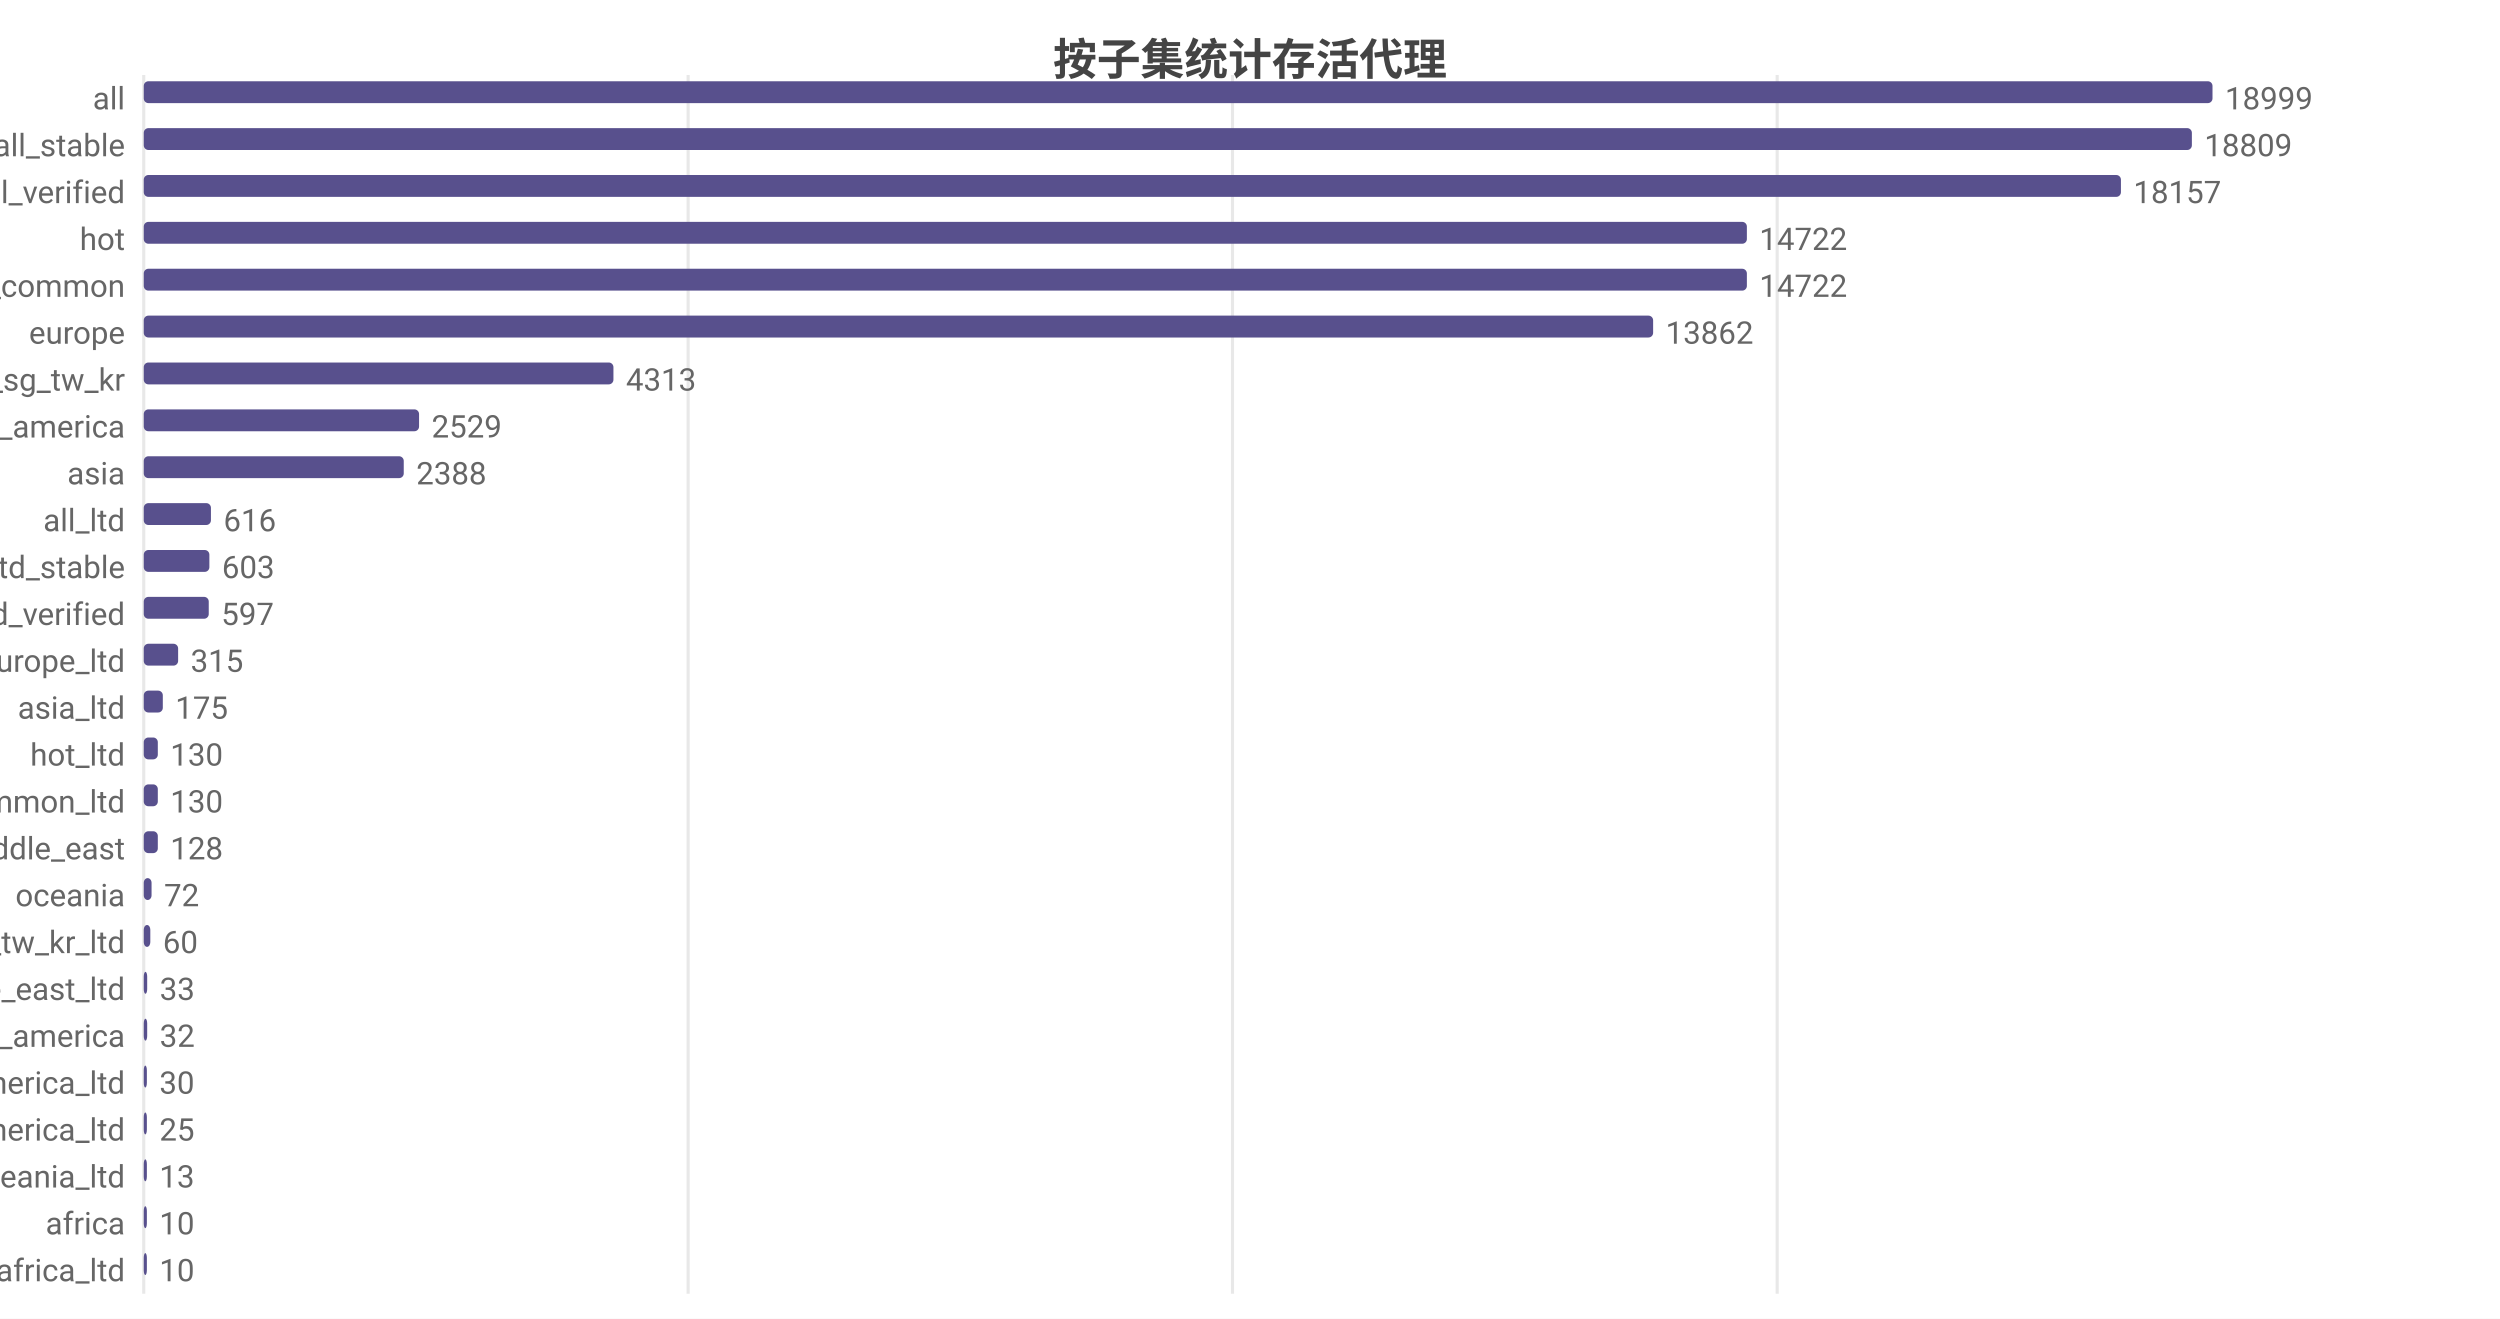
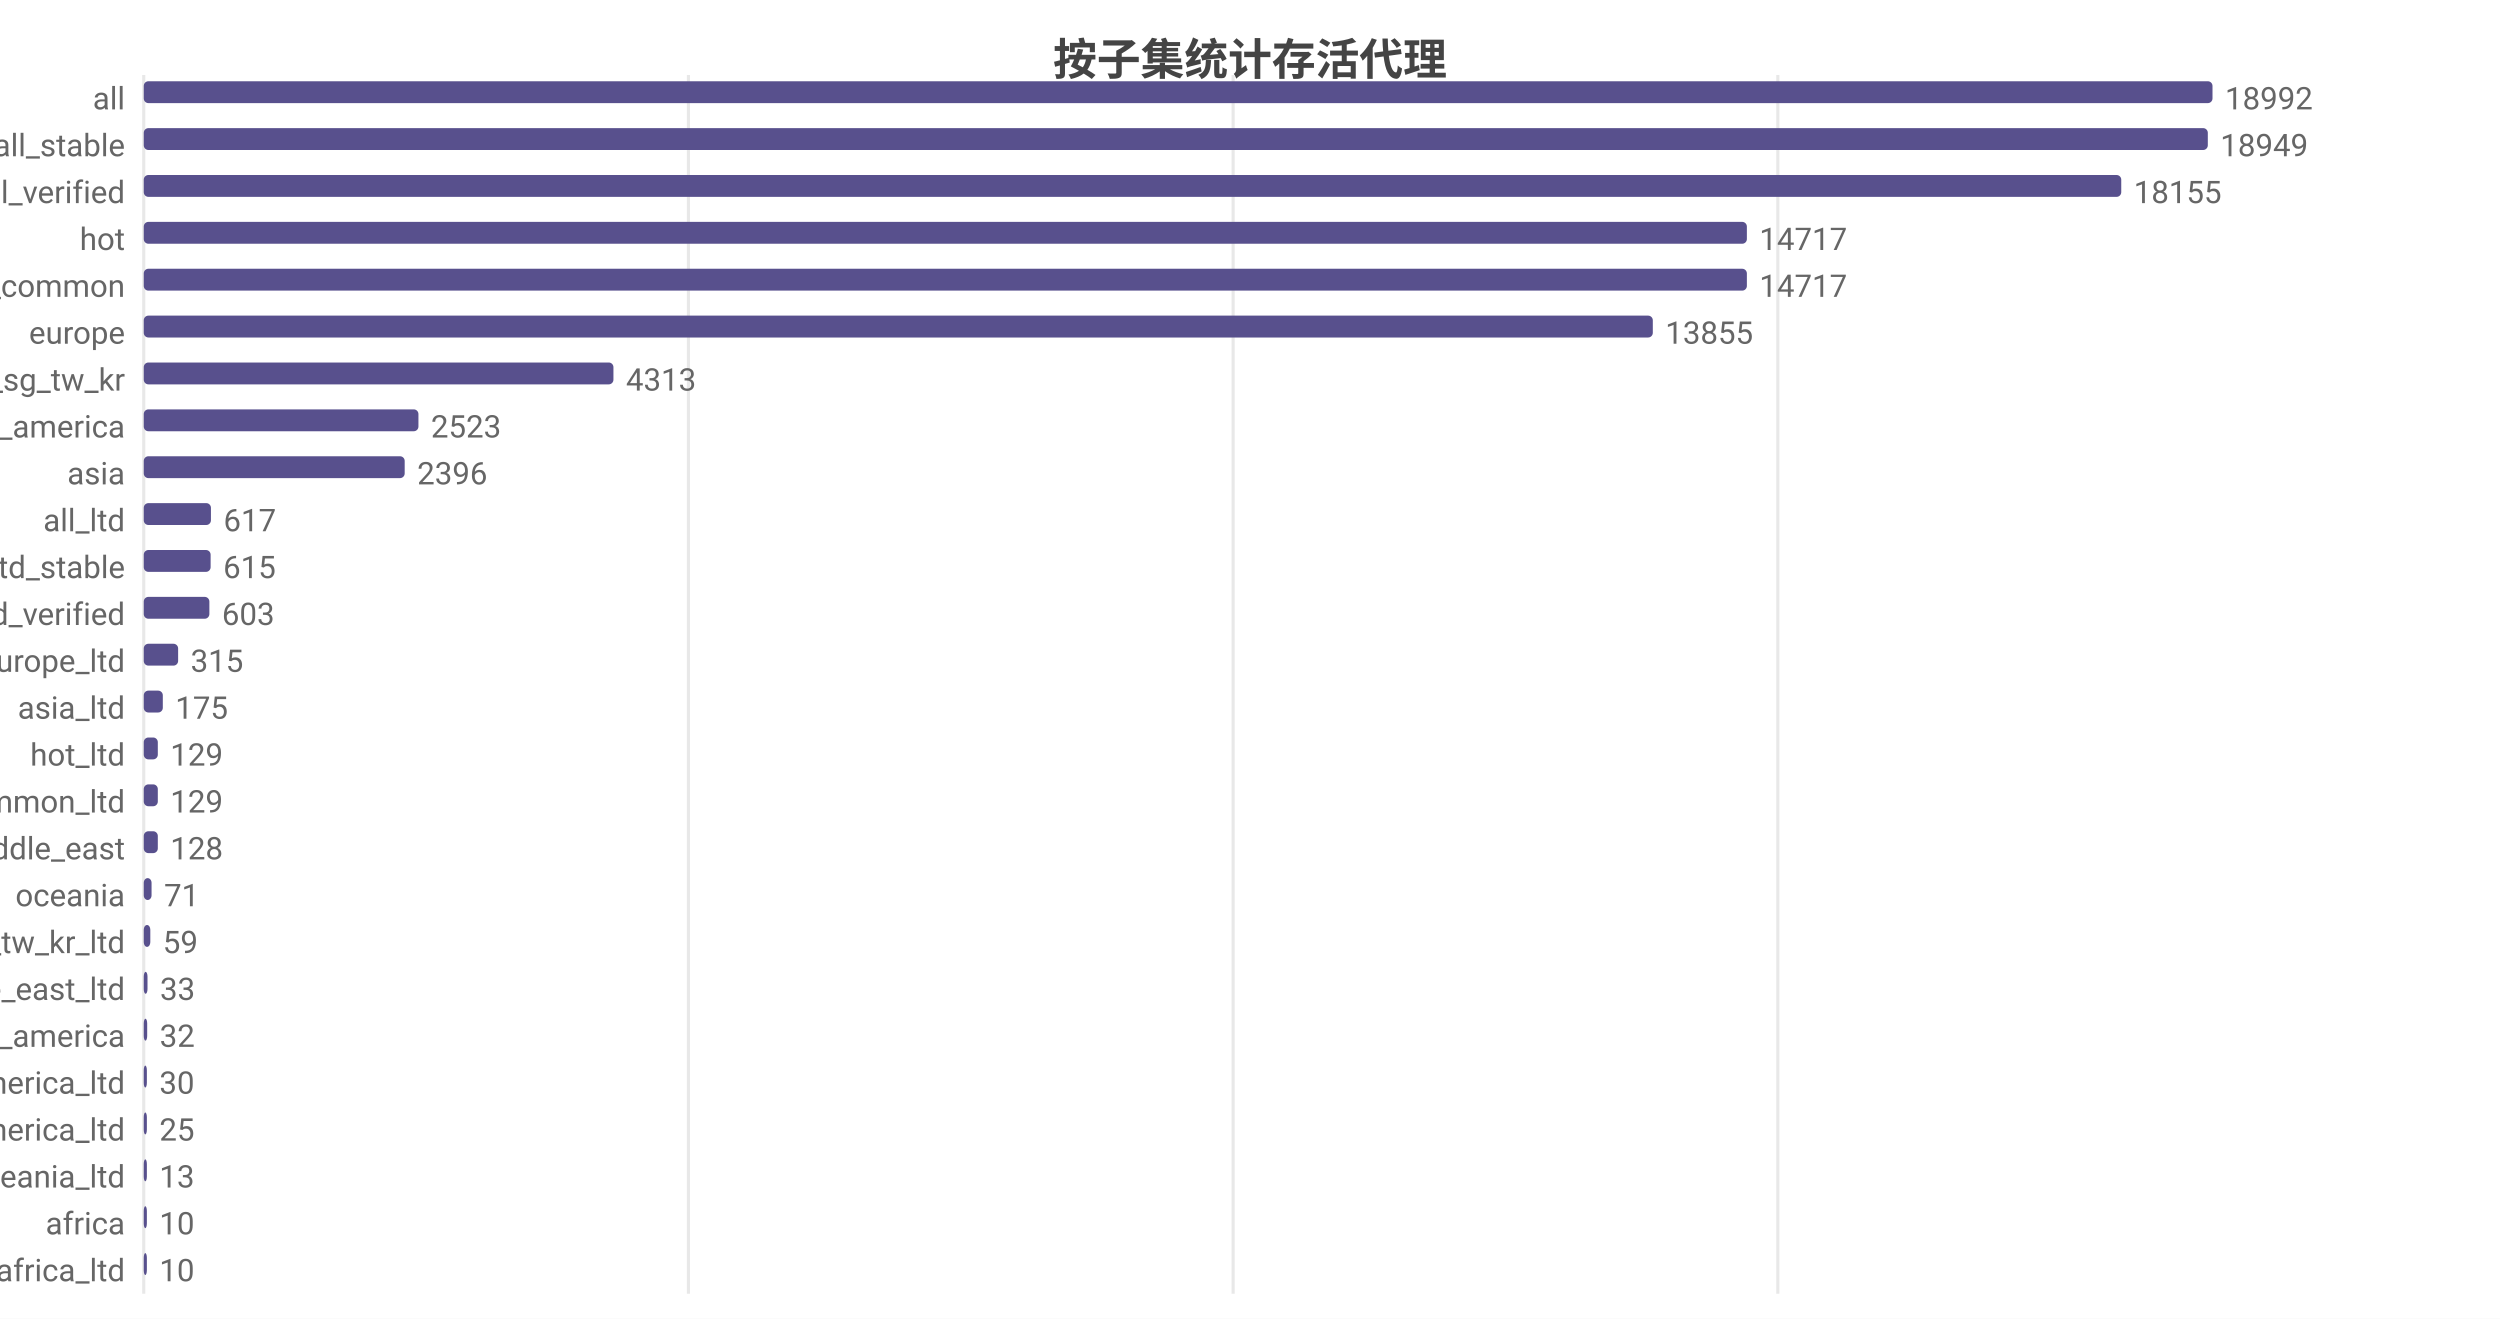
<svg xmlns="http://www.w3.org/2000/svg" width="800" height="422" viewBox="0 0 800 422">
  <rect width="800" height="422" fill="#ffffff" />
  <style>text{font-family:system-ui,-apple-system,'Segoe UI',Roboto,'PingFang SC','Microsoft YaHei','Noto Sans CJK SC',sans-serif}.g{stroke:#e8e8e8;stroke-width:1}.a{stroke:#999;stroke-width:1}.t{font-size:10px;fill:#666}.m{font-size:10px;text-anchor:middle;fill:#666}.e{font-size:10px;text-anchor:end;fill:#666}.l{font-size:11px;fill:#333}.tt{font-size:14px;font-weight:600;text-anchor:middle;fill:#444}.em{font-size:13px;text-anchor:middle;fill:#999}</style>
  <text class="tt" x="400.0" y="24">按子集统计存活代理</text>
  <line class="g" x1="46" y1="24" x2="46" y2="414" />
-   <line class="g" x1="220.2" y1="24" x2="220.2" y2="414" />
-   <line class="g" x1="394.4" y1="24" x2="394.4" y2="414" />
-   <line class="g" x1="568.7" y1="24" x2="568.7" y2="414" />
+   <line class="g" x1="220.3" y1="24" x2="220.3" y2="414" />
+   <line class="g" x1="394.6" y1="24" x2="394.6" y2="414" />
+   <line class="g" x1="568.9" y1="24" x2="568.9" y2="414" />
  <text class="e" x="40" y="35">all</text>
  <rect x="46" y="26" width="662" height="7" fill="#58508d" rx="1.5" />
-   <text class="t" x="712" y="35">18999</text>
+   <text class="t" x="712" y="35">18992</text>
  <text class="e" x="40" y="50">all_stable</text>
-   <rect x="46" y="41" width="655.4" height="7" fill="#58508d" rx="1.5" />
-   <text class="t" x="705.4" y="50">18809</text>
+   <rect x="46" y="41" width="660.5" height="7" fill="#58508d" rx="1.5" />
+   <text class="t" x="710.5" y="50">18949</text>
  <text class="e" x="40" y="65">all_verified</text>
-   <rect x="46" y="56" width="632.7" height="7" fill="#58508d" rx="1.5" />
-   <text class="t" x="682.7" y="65">18157</text>
+   <rect x="46" y="56" width="632.8" height="7" fill="#58508d" rx="1.5" />
+   <text class="t" x="682.8" y="65">18155</text>
  <text class="e" x="40" y="80">hot</text>
  <rect x="46" y="71" width="513.0" height="7" fill="#58508d" rx="1.5" />
-   <text class="t" x="563.0" y="80">14722</text>
+   <text class="t" x="563.0" y="80">14717</text>
  <text class="e" x="40" y="95">cn_common</text>
  <rect x="46" y="86" width="513.0" height="7" fill="#58508d" rx="1.5" />
-   <text class="t" x="563.0" y="95">14722</text>
+   <text class="t" x="563.0" y="95">14717</text>
  <text class="e" x="40" y="110">europe</text>
-   <rect x="46" y="101" width="483.0" height="7" fill="#58508d" rx="1.5" />
-   <text class="t" x="533.0" y="110">13862</text>
+   <rect x="46" y="101" width="482.9" height="7" fill="#58508d" rx="1.5" />
+   <text class="t" x="532.9" y="110">13855</text>
  <text class="e" x="40" y="125">hk_us_jp_sg_tw_kr</text>
  <rect x="46" y="116" width="150.3" height="7" fill="#58508d" rx="1.5" />
  <text class="t" x="200.3" y="125">4313</text>
  <text class="e" x="40" y="140">north_america</text>
-   <rect x="46" y="131" width="88.1" height="7" fill="#58508d" rx="1.5" />
-   <text class="t" x="138.1" y="140">2529</text>
+   <rect x="46" y="131" width="87.9" height="7" fill="#58508d" rx="1.5" />
+   <text class="t" x="137.9" y="140">2523</text>
  <text class="e" x="40" y="155">asia</text>
-   <rect x="46" y="146" width="83.2" height="7" fill="#58508d" rx="1.5" />
-   <text class="t" x="133.2" y="155">2388</text>
+   <rect x="46" y="146" width="83.5" height="7" fill="#58508d" rx="1.5" />
+   <text class="t" x="133.5" y="155">2396</text>
  <text class="e" x="40" y="170">all_ltd</text>
  <rect x="46" y="161" width="21.5" height="7" fill="#58508d" rx="1.5" />
-   <text class="t" x="71.5" y="170">616</text>
+   <text class="t" x="71.5" y="170">617</text>
  <text class="e" x="40" y="185">all_ltd_stable</text>
-   <rect x="46" y="176" width="21.0" height="7" fill="#58508d" rx="1.5" />
-   <text class="t" x="71.0" y="185">603</text>
+   <rect x="46" y="176" width="21.4" height="7" fill="#58508d" rx="1.5" />
+   <text class="t" x="71.4" y="185">615</text>
  <text class="e" x="40" y="200">all_ltd_verified</text>
-   <rect x="46" y="191" width="20.8" height="7" fill="#58508d" rx="1.5" />
-   <text class="t" x="70.8" y="200">597</text>
+   <rect x="46" y="191" width="21.0" height="7" fill="#58508d" rx="1.5" />
+   <text class="t" x="71.0" y="200">603</text>
  <text class="e" x="40" y="215">europe_ltd</text>
  <rect x="46" y="206" width="11.0" height="7" fill="#58508d" rx="1.5" />
  <text class="t" x="61.0" y="215">315</text>
  <text class="e" x="40" y="230">asia_ltd</text>
  <rect x="46" y="221" width="6.1" height="7" fill="#58508d" rx="1.5" />
  <text class="t" x="56.1" y="230">175</text>
  <text class="e" x="40" y="245">hot_ltd</text>
  <rect x="46" y="236" width="4.5" height="7" fill="#58508d" rx="1.5" />
-   <text class="t" x="54.5" y="245">130</text>
+   <text class="t" x="54.5" y="245">129</text>
  <text class="e" x="40" y="260">cn_common_ltd</text>
  <rect x="46" y="251" width="4.5" height="7" fill="#58508d" rx="1.5" />
-   <text class="t" x="54.5" y="260">130</text>
+   <text class="t" x="54.5" y="260">129</text>
  <text class="e" x="40" y="275">middle_east</text>
  <rect x="46" y="266" width="4.5" height="7" fill="#58508d" rx="1.5" />
  <text class="t" x="54.5" y="275">128</text>
  <text class="e" x="40" y="290">oceania</text>
  <rect x="46" y="281" width="2.5" height="7" fill="#58508d" rx="1.5" />
-   <text class="t" x="52.5" y="290">72</text>
+   <text class="t" x="52.5" y="290">71</text>
  <text class="e" x="40" y="305">hk_us_jp_sg_tw_kr_ltd</text>
  <rect x="46" y="296" width="2.1" height="7" fill="#58508d" rx="1.5" />
-   <text class="t" x="52.1" y="305">60</text>
+   <text class="t" x="52.1" y="305">59</text>
  <text class="e" x="40" y="320">middle_east_ltd</text>
-   <rect x="46" y="311" width="1.1" height="7" fill="#58508d" rx="1.5" />
-   <text class="t" x="51.1" y="320">33</text>
+   <rect x="46" y="311" width="1.2" height="7" fill="#58508d" rx="1.5" />
+   <text class="t" x="51.2" y="320">33</text>
  <text class="e" x="40" y="335">south_america</text>
  <rect x="46" y="326" width="1.1" height="7" fill="#58508d" rx="1.5" />
  <text class="t" x="51.1" y="335">32</text>
  <text class="e" x="40" y="350">north_america_ltd</text>
  <rect x="46" y="341" width="1.0" height="7" fill="#58508d" rx="1.5" />
  <text class="t" x="51.0" y="350">30</text>
  <text class="e" x="40" y="365">south_america_ltd</text>
  <rect x="46" y="356" width="1" height="7" fill="#58508d" rx="1.5" />
  <text class="t" x="51" y="365">25</text>
  <text class="e" x="40" y="380">oceania_ltd</text>
  <rect x="46" y="371" width="1" height="7" fill="#58508d" rx="1.5" />
  <text class="t" x="51" y="380">13</text>
  <text class="e" x="40" y="395">africa</text>
  <rect x="46" y="386" width="1" height="7" fill="#58508d" rx="1.5" />
  <text class="t" x="51" y="395">10</text>
  <text class="e" x="40" y="410">africa_ltd</text>
  <rect x="46" y="401" width="1" height="7" fill="#58508d" rx="1.5" />
  <text class="t" x="51" y="410">10</text>
</svg>
